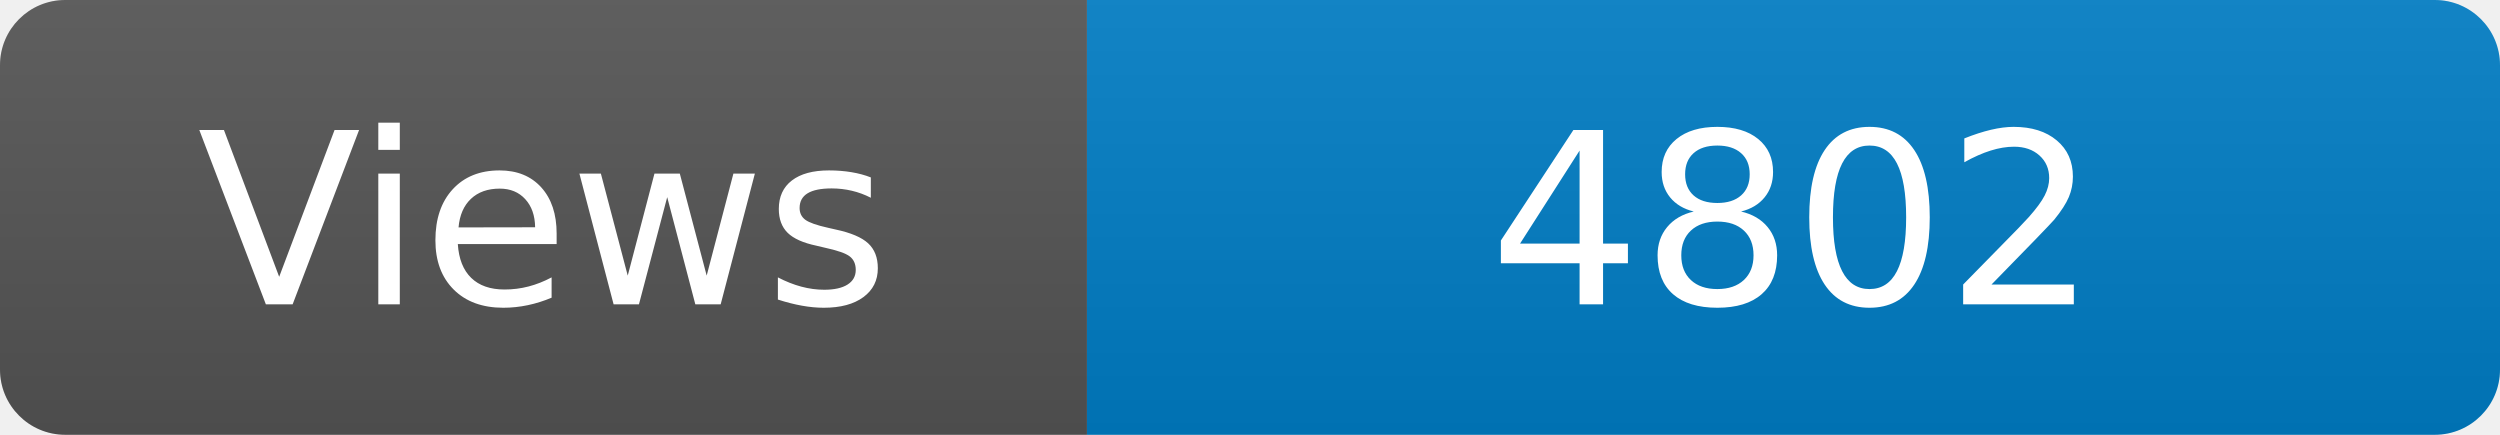
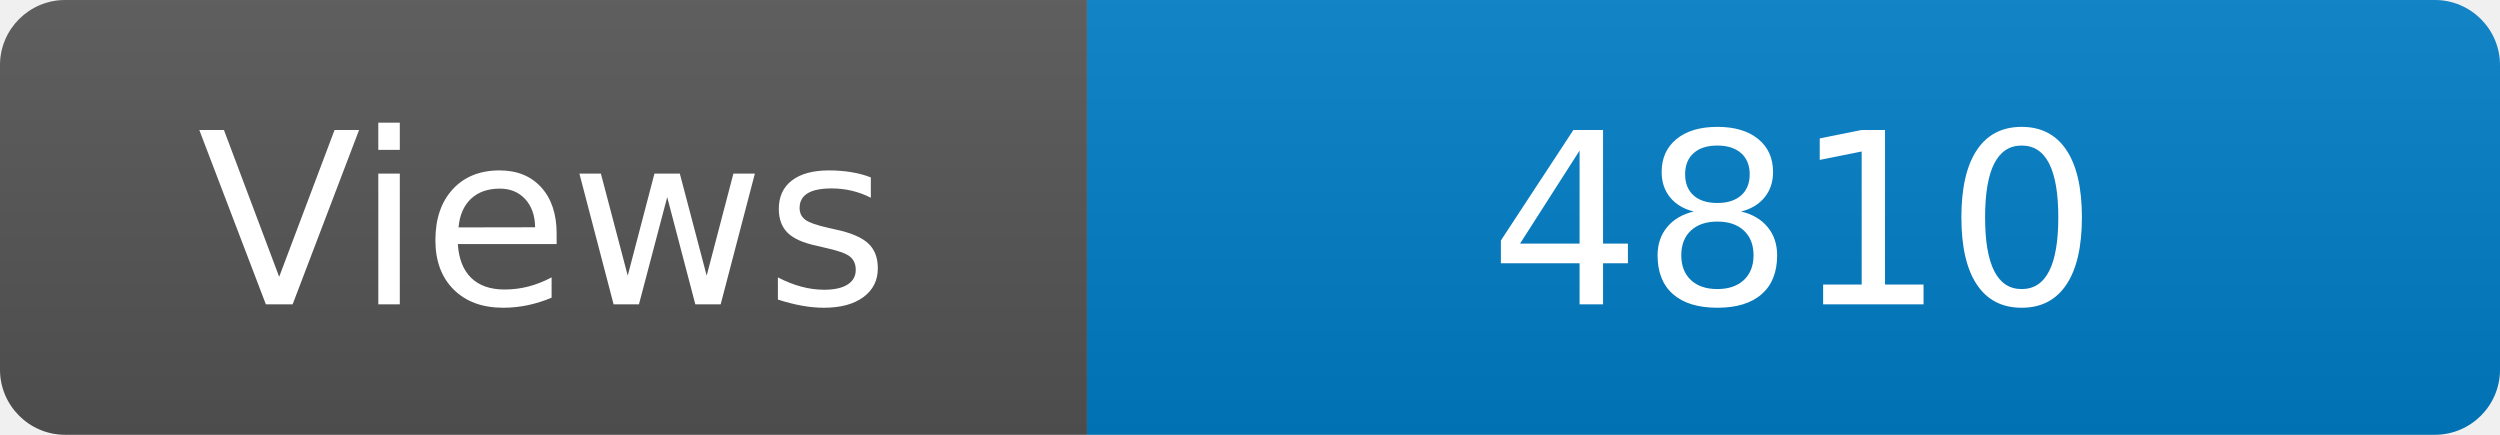
<svg xmlns="http://www.w3.org/2000/svg" width="115" height="20" role="img" aria-label="Maintained?: yes">
  <linearGradient id="s" x2="0" y2="100%">
    <stop offset="0" stop-color="#bbb" stop-opacity=".1" />
    <stop offset="1" stop-opacity=".1" />
  </linearGradient>
  <clipPath id="r">
    <rect width="115" height="20" rx="3" fill="#fff" />
  </clipPath>
  <g clip-path="url(#r)">
    <rect width="50" height="20" fill="#555" />
    <rect x="50" width="160" height="20" fill="#007ec6" />
    <rect width="115" height="20" fill="url(#s)" />
  </g>
  <g fill="#fff" text-anchor="middle" font-family="Verdana,Geneva,DejaVu Sans,sans-serif" font-size="110">
    <text x="250" y="140" transform="scale(.1)" fill="#fff">Views</text>
-     <text x="825" y="140" transform="scale(.1)" fill="#fff">4802</text>
+     <text x="825" y="140" transform="scale(.1)" fill="#fff">4810</text>
  </g>
</svg>
